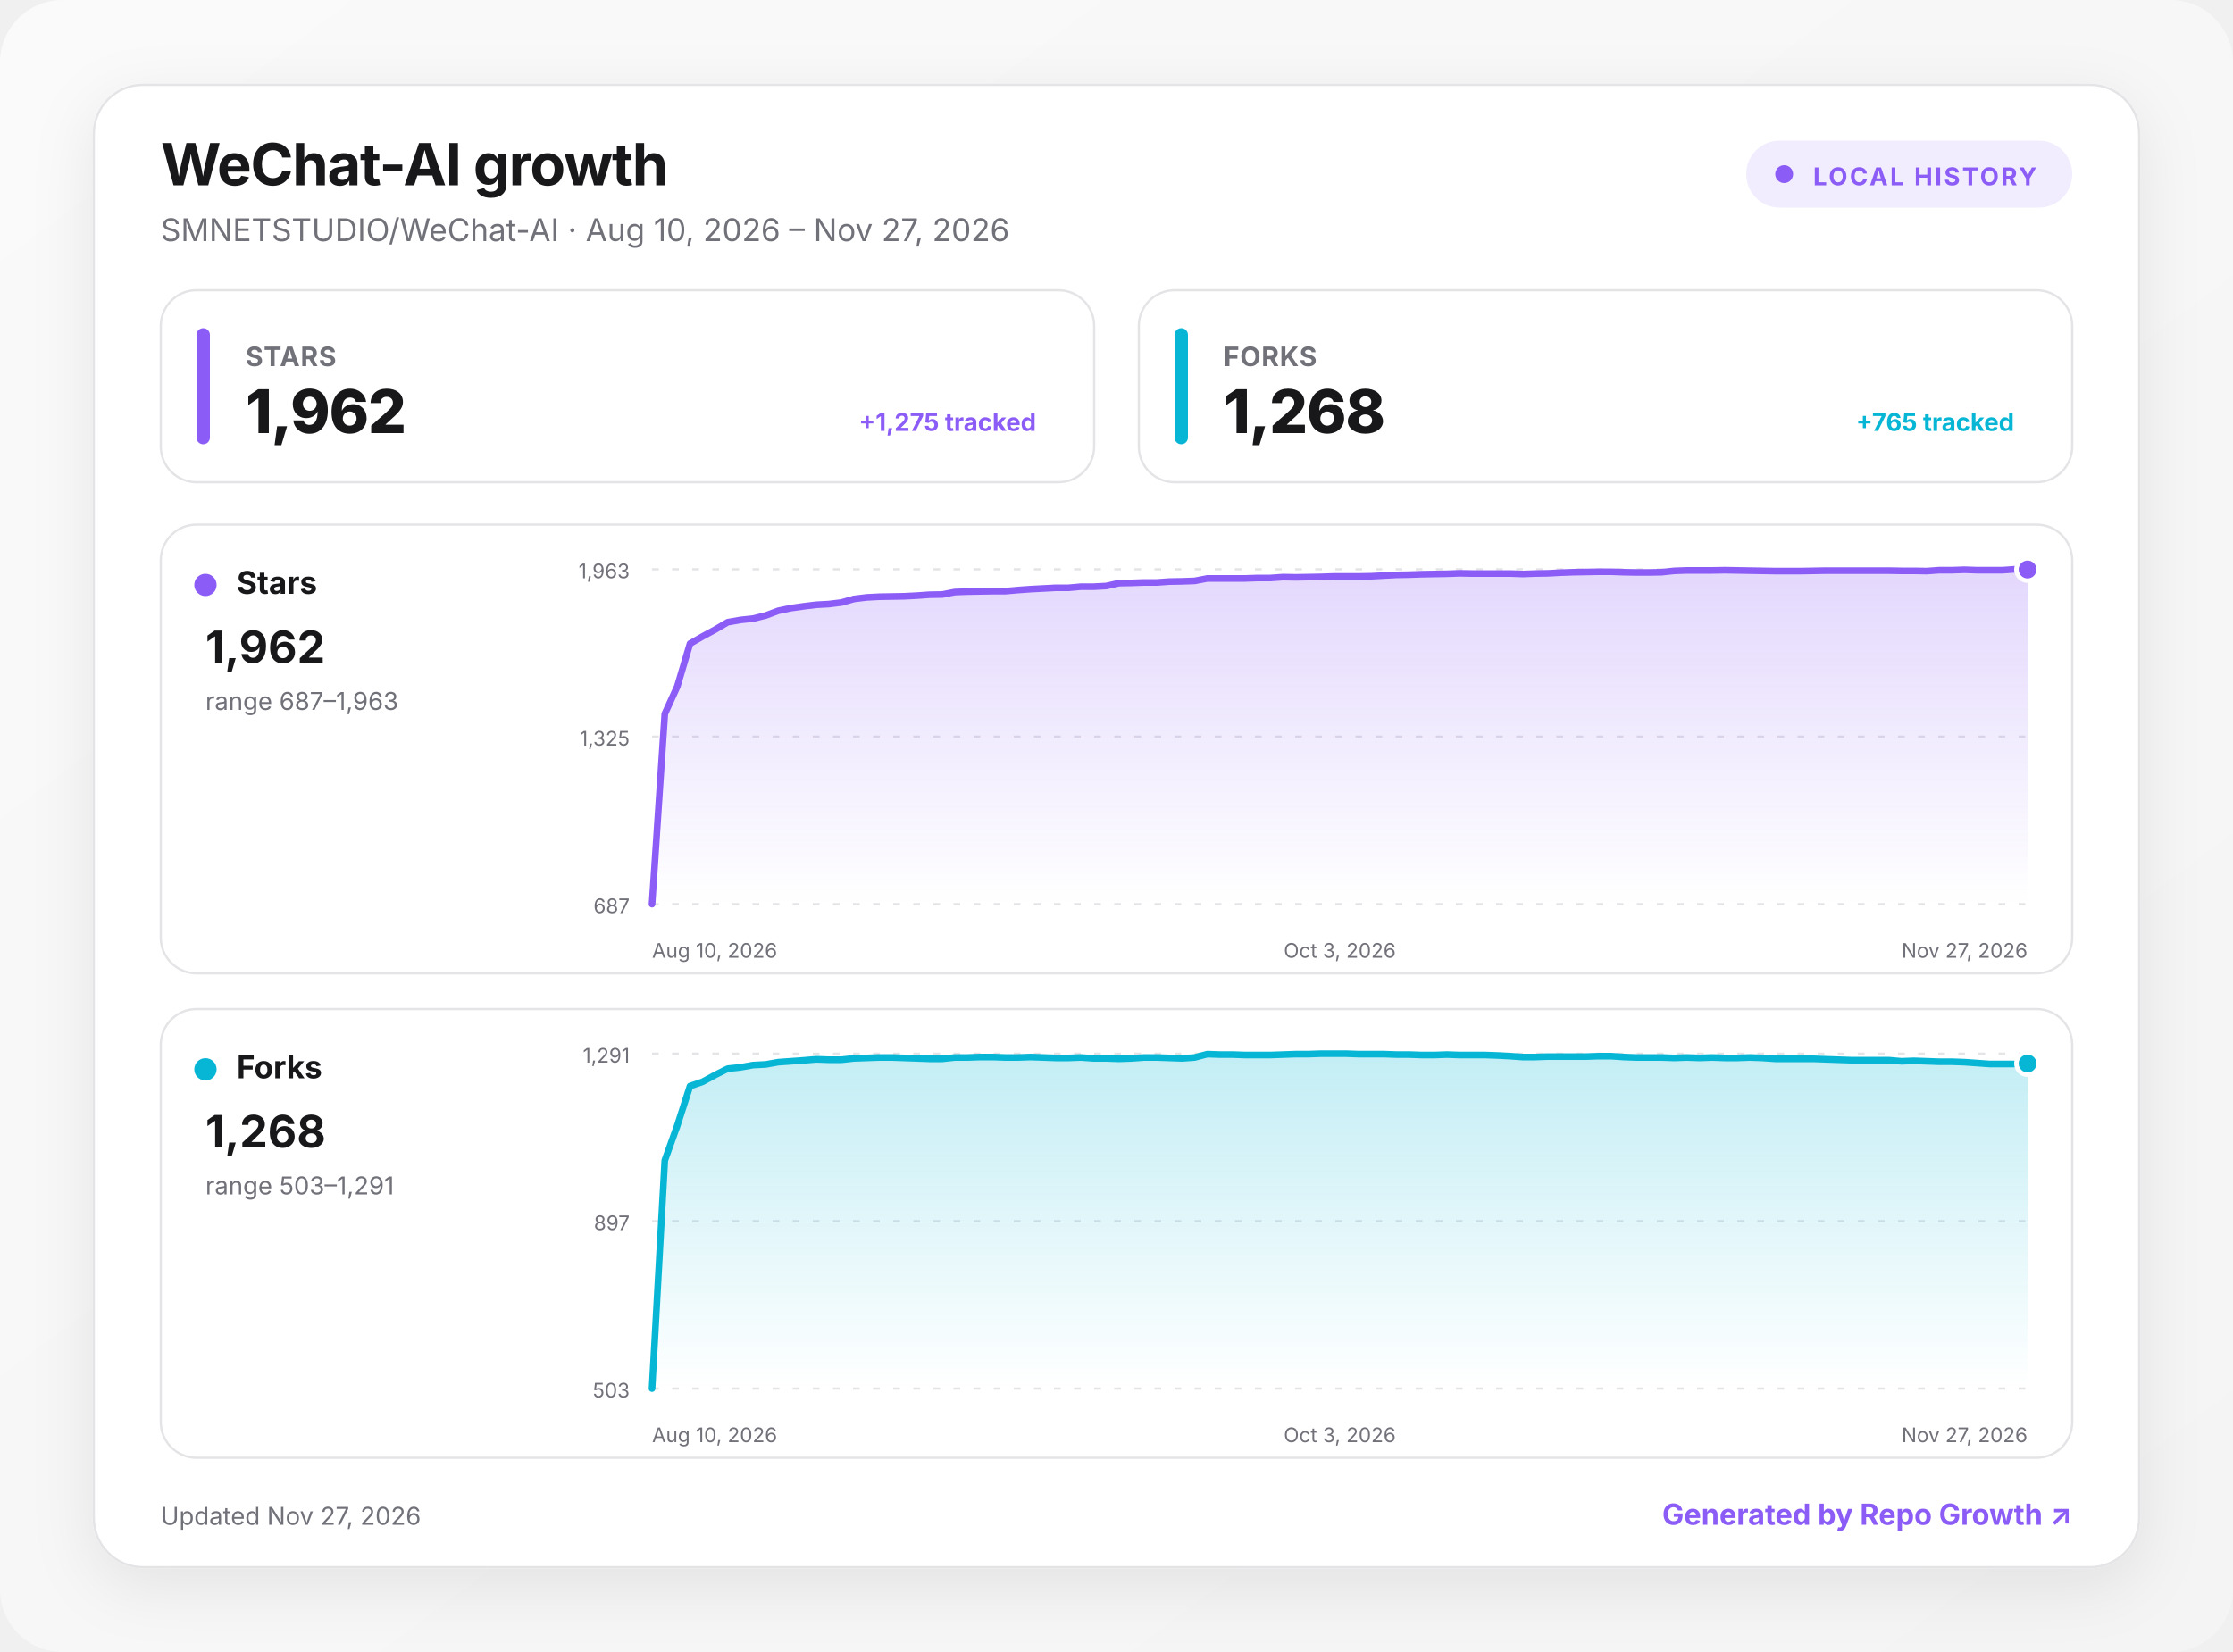
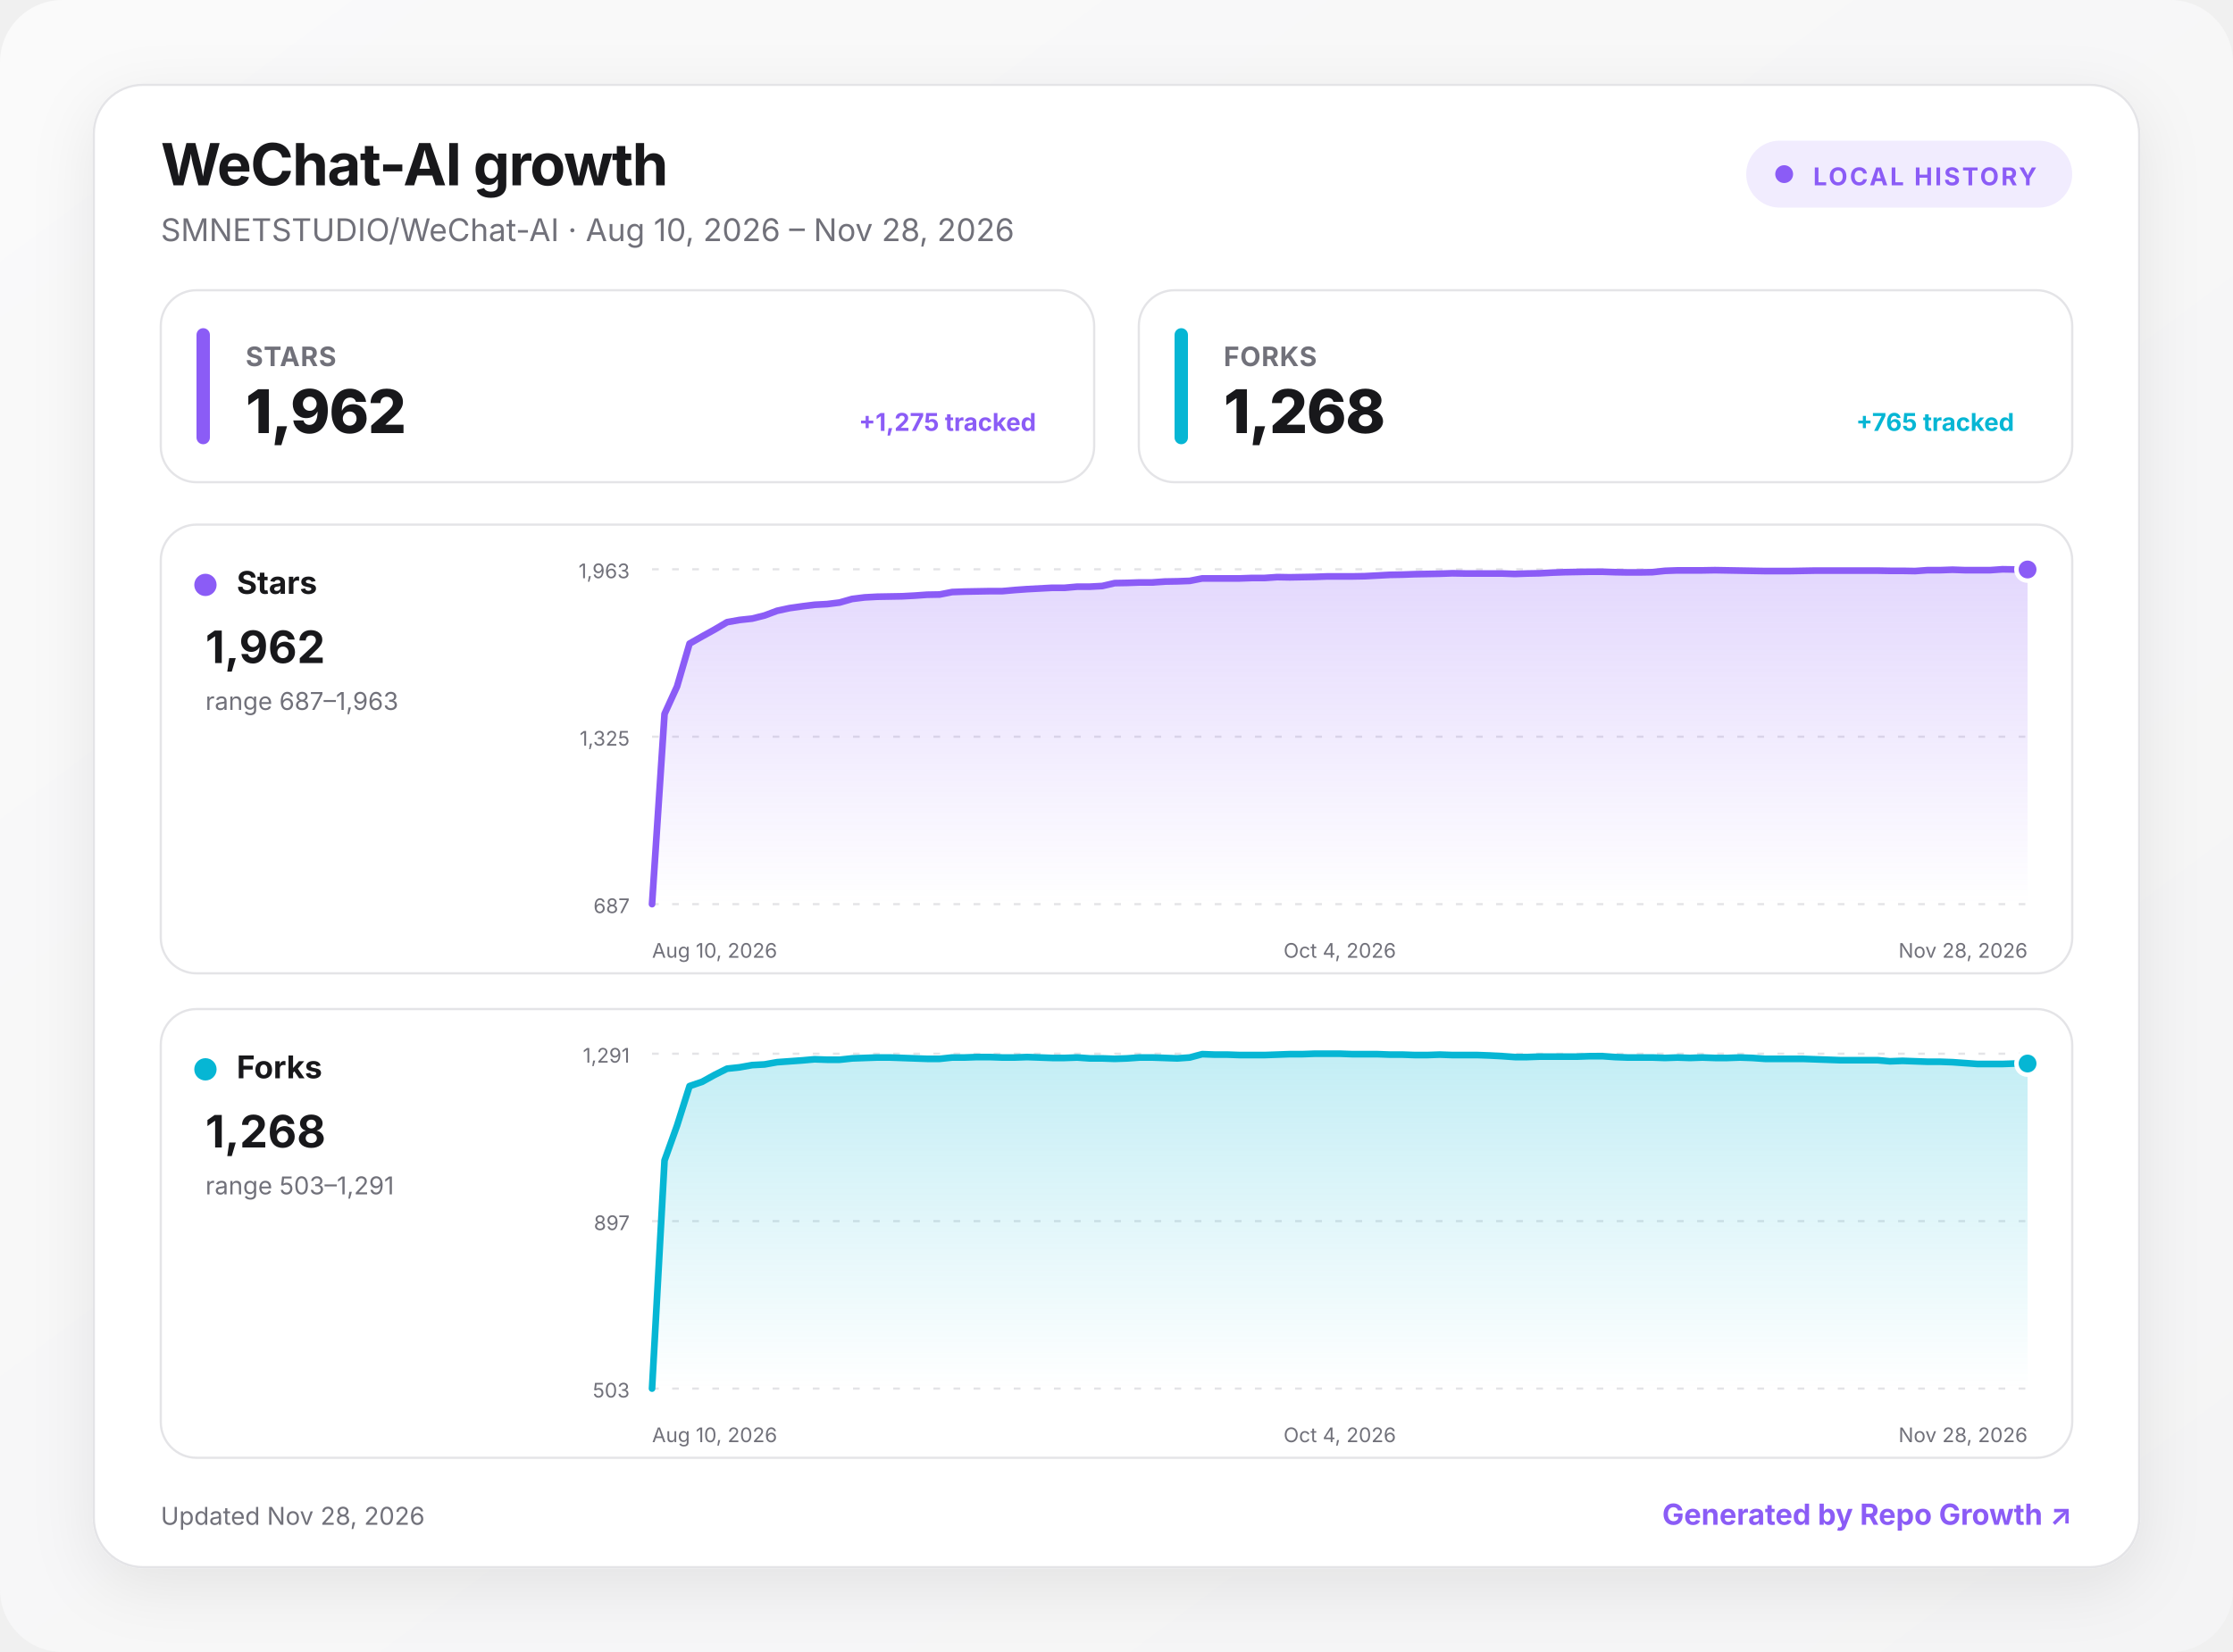
<svg xmlns="http://www.w3.org/2000/svg" width="1000" height="740" viewBox="0 0 1000 740" role="img" aria-labelledby="title desc">
  <defs>
    <linearGradient id="background" x1="0" y1="0" x2="1" y2="1">
      <stop offset="0" stop-color="#fafafa" />
      <stop offset="1" stop-color="#f4f4f5" />
    </linearGradient>
    <linearGradient id="fill-stars" x1="0" y1="0" x2="0" y2="1">
      <stop offset="0" stop-color="#8b5cf6" stop-opacity=".24" />
      <stop offset="1" stop-color="#8b5cf6" stop-opacity="0" />
    </linearGradient>
    <linearGradient id="fill-forks" x1="0" y1="0" x2="0" y2="1">
      <stop offset="0" stop-color="#06b6d4" stop-opacity=".24" />
      <stop offset="1" stop-color="#06b6d4" stop-opacity="0" />
    </linearGradient>
    <filter id="shadow" x="-10%" y="-10%" width="120%" height="130%">
      <feDropShadow dx="0" dy="8" stdDeviation="14" flood-color="#18181b" flood-opacity=".08" />
    </filter>
    <style>
      :root { color-scheme: light dark; }
      .bg { fill: url(#background); }
      .surface { fill: #ffffff; stroke: #e4e4e7; }
      .panel { fill: #ffffff; stroke: #e4e4e7; }
      .primary { fill: #18181b; }
      .secondary { fill: #71717a; }
      .grid { stroke: #e4e4e7; }
      text { font-family: Inter, ui-sans-serif, system-ui, -apple-system, BlinkMacSystemFont, "Segoe UI", sans-serif; }
      @media (prefers-color-scheme: dark) {
        .bg { fill: #09090b; }
        .surface, .panel { fill: #111113; stroke: #27272a; }
        .primary { fill: #fafafa; }
        .secondary { fill: #a1a1aa; }
        .grid { stroke: #27272a; }
      }
    </style>
  </defs>
  <rect class="bg" width="1000" height="740" rx="28" />
  <g transform="translate(42 38)">
    <rect x="0" y="0" width="916" height="664" rx="22" class="surface" filter="url(#shadow)" />
    <text x="30" y="45" class="primary" font-size="26" font-weight="750" letter-spacing="-.5">WeChat-AI growth</text>
-     <text x="30" y="70" class="secondary" font-size="14">SMNETSTUDIO/WeChat-AI · Aug 10, 2026 – Nov 27, 2026</text>
+     <text x="30" y="70" class="secondary" font-size="14">SMNETSTUDIO/WeChat-AI · Aug 10, 2026 – Nov 28, 2026</text>
    <g transform="translate(740 25)">
      <rect width="146" height="30" rx="15" fill="#8b5cf6" fill-opacity=".12" />
      <circle cx="17" cy="15" r="4" fill="#8b5cf6" />
      <text x="30" y="20" fill="#8b5cf6" font-size="11" font-weight="700" letter-spacing="1">LOCAL HISTORY</text>
    </g>
    <g transform="translate(30 92)">
      <rect width="418" height="86" rx="16" class="panel" />
      <rect x="16" y="17" width="6" height="52" rx="3" fill="#8b5cf6" />
      <text x="38" y="34" class="secondary" font-size="12" font-weight="650" letter-spacing=".3">STARS</text>
      <text x="38" y="64" class="primary" font-size="27" font-weight="760" letter-spacing="-.5">1,962</text>
      <text x="392" y="63" text-anchor="end" fill="#8b5cf6" font-size="11" font-weight="650">+1,275 tracked</text>
    </g>
    <g transform="translate(468 92)">
      <rect width="418" height="86" rx="16" class="panel" />
      <rect x="16" y="17" width="6" height="52" rx="3" fill="#06b6d4" />
      <text x="38" y="34" class="secondary" font-size="12" font-weight="650" letter-spacing=".3">FORKS</text>
      <text x="38" y="64" class="primary" font-size="27" font-weight="760" letter-spacing="-.5">1,268</text>
      <text x="392" y="63" text-anchor="end" fill="#06b6d4" font-size="11" font-weight="650">+765 tracked</text>
    </g>
    <g transform="translate(30 197)">
      <rect width="856" height="201" rx="16" class="panel" />
      <circle cx="20" cy="27" r="5" fill="#8b5cf6" />
      <text x="34" y="31" class="primary" font-size="14" font-weight="700">Stars</text>
      <text x="20" y="62" class="primary" font-size="20" font-weight="750">1,962</text>
      <text x="20" y="83" class="secondary" font-size="11">range 687–1,963</text>
      <line x1="220" x2="836" y1="20" y2="20" class="grid" stroke-width="1" stroke-dasharray="3 6" />
      <text x="210" y="24" text-anchor="end" class="secondary" font-size="9">1,963</text>
      <line x1="220" x2="836" y1="95" y2="95" class="grid" stroke-width="1" stroke-dasharray="3 6" />
      <text x="210" y="99" text-anchor="end" class="secondary" font-size="9">1,325</text>
      <line x1="220" x2="836" y1="170" y2="170" class="grid" stroke-width="1" stroke-dasharray="3 6" />
      <text x="210" y="174" text-anchor="end" class="secondary" font-size="9">687</text>
-       <path d="M220 170 L225.7 84.8 L231.3 72.5 L237 53.3 L242.6 50.1 L248.3 47 L253.9 43.7 L259.6 42.7 L265.2 42.1 L270.9 40.7 L276.5 38.6 L282.2 37.4 L287.8 36.6 L293.5 35.9 L299.1 35.6 L304.8 34.9 L310.4 33.3 L316.1 32.6 L321.7 32.3 L327.4 32.2 L333 32.1 L338.7 31.8 L344.3 31.4 L350 31.3 L355.6 30.2 L361.3 30 L366.9 29.9 L372.6 29.8 L378.2 29.8 L383.9 29.3 L389.5 28.9 L395.2 28.6 L400.8 28.3 L406.5 28.3 L412.1 27.8 L417.8 27.8 L423.4 27.5 L429.1 26.2 L434.8 26.1 L440.4 25.9 L446.1 25.9 L451.7 25.5 L457.4 25.4 L463 25.2 L468.7 24.1 L474.3 24.1 L480 24.1 L485.6 24.1 L491.3 23.9 L496.9 23.9 L502.6 23.5 L508.2 23.6 L513.9 23.5 L519.5 23.4 L525.2 23.2 L530.8 23.2 L536.5 23.2 L542.1 23.1 L547.8 22.8 L553.4 22.5 L559.1 22.4 L564.7 22.2 L570.4 22.1 L576 22 L581.7 21.8 L587.3 21.9 L593 21.9 L598.6 21.9 L604.3 21.9 L609.9 22.1 L615.6 21.9 L621.2 21.8 L626.9 21.5 L632.6 21.3 L638.2 21.2 L643.9 21.1 L649.5 21.1 L655.2 21.3 L660.8 21.4 L666.5 21.4 L672.1 21.3 L677.8 20.7 L683.4 20.5 L689.1 20.5 L694.7 20.5 L700.4 20.4 L706 20.5 L711.7 20.6 L717.3 20.7 L723 20.8 L728.6 20.8 L734.3 20.8 L739.9 20.7 L745.6 20.6 L751.2 20.6 L756.9 20.6 L762.5 20.6 L768.2 20.6 L773.8 20.6 L779.5 20.7 L785.1 20.7 L790.8 20.8 L796.4 20.4 L802.1 20.4 L807.7 20.2 L813.4 20.4 L819 20.4 L824.7 20.4 L830.3 20 L836 20.1 L836 170 L220 170 Z" fill="url(#fill-stars)" />
-       <path d="M220 170 L225.7 84.8 L231.3 72.5 L237 53.3 L242.6 50.1 L248.3 47 L253.9 43.7 L259.6 42.7 L265.2 42.1 L270.9 40.7 L276.5 38.6 L282.2 37.4 L287.8 36.6 L293.5 35.9 L299.1 35.6 L304.8 34.9 L310.4 33.3 L316.1 32.6 L321.7 32.3 L327.4 32.2 L333 32.1 L338.7 31.8 L344.3 31.4 L350 31.3 L355.6 30.2 L361.3 30 L366.9 29.9 L372.6 29.8 L378.2 29.8 L383.9 29.3 L389.5 28.9 L395.2 28.6 L400.8 28.3 L406.5 28.3 L412.1 27.8 L417.8 27.8 L423.4 27.5 L429.1 26.2 L434.8 26.1 L440.4 25.9 L446.1 25.9 L451.7 25.5 L457.4 25.4 L463 25.2 L468.7 24.1 L474.3 24.1 L480 24.1 L485.6 24.1 L491.3 23.9 L496.9 23.9 L502.6 23.5 L508.2 23.6 L513.9 23.5 L519.5 23.4 L525.2 23.2 L530.8 23.2 L536.5 23.2 L542.1 23.1 L547.8 22.8 L553.4 22.5 L559.1 22.4 L564.7 22.2 L570.4 22.1 L576 22 L581.7 21.8 L587.3 21.9 L593 21.9 L598.6 21.9 L604.3 21.9 L609.9 22.1 L615.6 21.9 L621.2 21.8 L626.9 21.5 L632.6 21.3 L638.2 21.2 L643.9 21.1 L649.5 21.1 L655.2 21.3 L660.8 21.4 L666.5 21.4 L672.1 21.3 L677.8 20.7 L683.4 20.5 L689.1 20.5 L694.7 20.5 L700.4 20.4 L706 20.5 L711.7 20.6 L717.3 20.7 L723 20.8 L728.6 20.8 L734.3 20.8 L739.9 20.7 L745.6 20.6 L751.2 20.6 L756.9 20.6 L762.5 20.6 L768.2 20.6 L773.8 20.6 L779.5 20.7 L785.1 20.7 L790.8 20.8 L796.4 20.4 L802.1 20.4 L807.7 20.2 L813.4 20.4 L819 20.4 L824.7 20.4 L830.3 20 L836 20.1" fill="none" stroke="#8b5cf6" stroke-width="3" stroke-linecap="round" stroke-linejoin="round" />
+       <path d="M220 170 L225.6 84.8 L231.2 72.5 L236.8 53.3 L242.4 50.1 L248 47 L253.6 43.7 L259.2 42.7 L264.8 42.1 L270.4 40.7 L276 38.6 L281.6 37.4 L287.2 36.6 L292.8 35.9 L298.4 35.6 L304 34.9 L309.6 33.3 L315.2 32.6 L320.8 32.3 L326.4 32.2 L332 32.1 L337.6 31.8 L343.2 31.4 L348.8 31.3 L354.4 30.2 L360 30 L365.6 29.9 L371.2 29.8 L376.8 29.8 L382.4 29.3 L388 28.9 L393.6 28.6 L399.2 28.3 L404.8 28.3 L410.4 27.8 L416 27.8 L421.6 27.5 L427.2 26.2 L432.8 26.1 L438.4 25.9 L444 25.9 L449.6 25.5 L455.2 25.4 L460.8 25.2 L466.4 24.1 L472 24.1 L477.6 24.1 L483.2 24.1 L488.8 23.9 L494.4 23.9 L500 23.5 L505.6 23.6 L511.2 23.5 L516.8 23.4 L522.4 23.2 L528 23.2 L533.6 23.2 L539.2 23.1 L544.8 22.8 L550.4 22.5 L556 22.4 L561.6 22.2 L567.2 22.1 L572.8 22 L578.4 21.8 L584 21.9 L589.6 21.9 L595.2 21.9 L600.8 21.9 L606.4 22.1 L612 21.9 L617.6 21.8 L623.2 21.5 L628.8 21.3 L634.4 21.2 L640 21.1 L645.6 21.1 L651.2 21.3 L656.8 21.4 L662.4 21.4 L668 21.3 L673.6 20.7 L679.2 20.5 L684.8 20.5 L690.4 20.5 L696 20.4 L701.6 20.5 L707.2 20.6 L712.8 20.7 L718.4 20.8 L724 20.8 L729.6 20.8 L735.2 20.7 L740.8 20.6 L746.4 20.6 L752 20.6 L757.6 20.6 L763.2 20.6 L768.8 20.6 L774.4 20.7 L780 20.7 L785.6 20.8 L791.2 20.4 L796.8 20.4 L802.4 20.2 L808 20.4 L813.6 20.4 L819.2 20.4 L824.8 20 L830.4 20.1 L836 20.1 L836 170 L220 170 Z" fill="url(#fill-stars)" />
+       <path d="M220 170 L225.6 84.8 L231.2 72.5 L236.8 53.3 L242.4 50.1 L248 47 L253.6 43.7 L259.2 42.7 L264.8 42.1 L270.4 40.7 L276 38.6 L281.6 37.4 L287.2 36.6 L292.8 35.9 L298.4 35.6 L304 34.9 L309.6 33.3 L315.2 32.6 L320.8 32.3 L326.4 32.2 L332 32.1 L337.6 31.8 L343.2 31.4 L348.8 31.3 L354.4 30.2 L360 30 L365.6 29.9 L371.2 29.8 L376.8 29.8 L382.4 29.3 L388 28.9 L393.6 28.6 L399.2 28.3 L404.8 28.3 L410.4 27.8 L416 27.8 L421.6 27.5 L427.2 26.2 L432.8 26.1 L438.4 25.9 L444 25.9 L449.6 25.5 L455.2 25.4 L460.8 25.2 L466.4 24.1 L472 24.1 L477.6 24.1 L483.2 24.1 L488.8 23.9 L494.4 23.9 L500 23.5 L505.6 23.6 L511.2 23.5 L516.8 23.4 L522.4 23.2 L528 23.2 L533.6 23.2 L539.2 23.1 L544.8 22.8 L550.4 22.5 L556 22.4 L561.6 22.2 L567.2 22.1 L572.8 22 L578.4 21.8 L584 21.9 L589.6 21.9 L595.2 21.9 L600.8 21.9 L606.4 22.1 L612 21.9 L617.6 21.8 L623.2 21.5 L628.8 21.3 L634.4 21.2 L640 21.1 L645.6 21.1 L651.2 21.3 L656.8 21.4 L662.4 21.4 L668 21.3 L673.6 20.7 L679.2 20.5 L684.8 20.5 L690.4 20.5 L696 20.4 L701.6 20.5 L707.2 20.6 L712.8 20.7 L718.4 20.8 L724 20.8 L729.6 20.8 L735.2 20.7 L740.8 20.6 L746.4 20.6 L752 20.6 L757.6 20.6 L763.2 20.6 L768.8 20.6 L774.4 20.7 L780 20.7 L785.6 20.8 L791.2 20.4 L796.8 20.4 L802.4 20.2 L808 20.4 L813.6 20.4 L819.2 20.4 L824.8 20 L830.4 20.1 L836 20.1" fill="none" stroke="#8b5cf6" stroke-width="3" stroke-linecap="round" stroke-linejoin="round" />
      <circle cx="836" cy="20.1" r="5" fill="#8b5cf6" stroke="#fff" stroke-width="2" />
      <text x="220" y="194" text-anchor="start" class="secondary" font-size="9">Aug 10, 2026</text>
-       <text x="528" y="194" text-anchor="middle" class="secondary" font-size="9">Oct 3, 2026</text>
-       <text x="836" y="194" text-anchor="end" class="secondary" font-size="9">Nov 27, 2026</text>
+       <text x="528" y="194" text-anchor="middle" class="secondary" font-size="9">Oct 4, 2026</text>
+       <text x="836" y="194" text-anchor="end" class="secondary" font-size="9">Nov 28, 2026</text>
    </g>
    <g transform="translate(30 414)">
      <rect width="856" height="201" rx="16" class="panel" />
      <circle cx="20" cy="27" r="5" fill="#06b6d4" />
      <text x="34" y="31" class="primary" font-size="14" font-weight="700">Forks</text>
      <text x="20" y="62" class="primary" font-size="20" font-weight="750">1,268</text>
      <text x="20" y="83" class="secondary" font-size="11">range 503–1,291</text>
      <line x1="220" x2="836" y1="20" y2="20" class="grid" stroke-width="1" stroke-dasharray="3 6" />
      <text x="210" y="24" text-anchor="end" class="secondary" font-size="9">1,291</text>
      <line x1="220" x2="836" y1="95" y2="95" class="grid" stroke-width="1" stroke-dasharray="3 6" />
      <text x="210" y="99" text-anchor="end" class="secondary" font-size="9">897</text>
      <line x1="220" x2="836" y1="170" y2="170" class="grid" stroke-width="1" stroke-dasharray="3 6" />
      <text x="210" y="174" text-anchor="end" class="secondary" font-size="9">503</text>
-       <path d="M220 170 L225.7 67.8 L231.3 52.2 L237 34.5 L242.6 32.6 L248.3 29.5 L253.9 26.7 L259.6 26.1 L265.2 25.1 L270.9 24.8 L276.5 23.8 L282.2 23.4 L287.8 23 L293.5 22.5 L299.1 22.7 L304.8 22.7 L310.4 22.1 L316.1 21.9 L321.7 21.7 L327.4 21.7 L333 21.9 L338.7 22.1 L344.3 22.3 L350 22.3 L355.6 21.7 L361.3 21.7 L366.9 21.5 L372.6 21.5 L378.2 21.7 L383.9 21.7 L389.5 21.5 L395.2 21.7 L400.8 21.9 L406.5 21.9 L412.1 21.7 L417.8 22.1 L423.4 22.1 L429.1 22.3 L434.8 22.1 L440.4 21.7 L446.1 21.7 L451.7 21.9 L457.4 22.1 L463 21.7 L468.7 20.2 L474.3 20.4 L480 20.4 L485.6 20.6 L491.3 20.6 L496.9 20.6 L502.6 20.4 L508.2 20.2 L513.9 20.2 L519.5 20 L525.2 20 L530.8 20 L536.5 20.2 L542.1 20.2 L547.8 20.2 L553.4 20.4 L559.1 20.4 L564.7 20.6 L570.4 20.6 L576 20.4 L581.7 20.6 L587.3 20.6 L593 20.6 L598.6 20.8 L604.3 21.1 L609.9 21.5 L615.6 21.5 L621.2 21.3 L626.9 21.3 L632.6 21.3 L638.2 21.3 L643.9 21.1 L649.5 21.1 L655.2 21.5 L660.8 21.7 L666.5 21.7 L672.1 21.7 L677.8 21.9 L683.4 21.7 L689.1 21.9 L694.7 21.7 L700.4 21.9 L706 21.9 L711.7 21.7 L717.3 21.9 L723 22.3 L728.6 22.3 L734.3 22.3 L739.9 22.3 L745.6 22.5 L751.2 22.7 L756.9 22.9 L762.5 22.9 L768.2 22.9 L773.8 22.9 L779.5 23.4 L785.1 23.2 L790.8 23.4 L796.4 23.6 L802.1 23.6 L807.7 23.8 L813.4 24.2 L819 24.6 L824.7 24.6 L830.3 24.6 L836 24.4 L836 170 L220 170 Z" fill="url(#fill-forks)" />
-       <path d="M220 170 L225.7 67.8 L231.3 52.2 L237 34.5 L242.6 32.6 L248.3 29.5 L253.9 26.7 L259.6 26.1 L265.2 25.1 L270.9 24.8 L276.5 23.8 L282.2 23.4 L287.8 23 L293.5 22.5 L299.1 22.7 L304.8 22.7 L310.4 22.1 L316.1 21.9 L321.7 21.7 L327.4 21.7 L333 21.9 L338.7 22.1 L344.3 22.3 L350 22.3 L355.6 21.7 L361.3 21.7 L366.9 21.5 L372.6 21.5 L378.2 21.7 L383.9 21.7 L389.5 21.5 L395.2 21.7 L400.8 21.9 L406.5 21.9 L412.1 21.7 L417.8 22.1 L423.4 22.1 L429.1 22.3 L434.8 22.1 L440.4 21.7 L446.1 21.7 L451.7 21.9 L457.4 22.1 L463 21.7 L468.7 20.2 L474.3 20.4 L480 20.4 L485.6 20.6 L491.3 20.6 L496.9 20.6 L502.6 20.4 L508.2 20.2 L513.9 20.2 L519.5 20 L525.2 20 L530.8 20 L536.5 20.2 L542.1 20.2 L547.8 20.2 L553.4 20.4 L559.1 20.4 L564.7 20.6 L570.4 20.6 L576 20.4 L581.7 20.6 L587.3 20.6 L593 20.6 L598.6 20.8 L604.3 21.1 L609.9 21.5 L615.6 21.5 L621.2 21.3 L626.9 21.3 L632.6 21.3 L638.2 21.3 L643.9 21.1 L649.5 21.1 L655.2 21.5 L660.8 21.7 L666.5 21.7 L672.1 21.7 L677.8 21.9 L683.4 21.7 L689.1 21.9 L694.7 21.7 L700.4 21.9 L706 21.9 L711.7 21.7 L717.3 21.9 L723 22.3 L728.6 22.3 L734.3 22.3 L739.9 22.3 L745.6 22.5 L751.2 22.7 L756.9 22.9 L762.5 22.9 L768.2 22.9 L773.8 22.9 L779.5 23.4 L785.1 23.2 L790.8 23.4 L796.4 23.6 L802.1 23.6 L807.7 23.8 L813.4 24.2 L819 24.6 L824.7 24.6 L830.3 24.6 L836 24.4" fill="none" stroke="#06b6d4" stroke-width="3" stroke-linecap="round" stroke-linejoin="round" />
+       <path d="M220 170 L225.6 67.8 L231.2 52.2 L236.8 34.5 L242.4 32.6 L248 29.5 L253.6 26.7 L259.2 26.1 L264.8 25.1 L270.4 24.8 L276 23.8 L281.6 23.4 L287.2 23 L292.8 22.5 L298.4 22.7 L304 22.7 L309.6 22.1 L315.2 21.9 L320.8 21.7 L326.4 21.7 L332 21.9 L337.6 22.1 L343.2 22.3 L348.8 22.3 L354.4 21.7 L360 21.7 L365.6 21.5 L371.2 21.5 L376.8 21.7 L382.4 21.7 L388 21.5 L393.6 21.7 L399.2 21.9 L404.8 21.9 L410.4 21.7 L416 22.1 L421.6 22.1 L427.2 22.3 L432.8 22.1 L438.4 21.7 L444 21.7 L449.6 21.9 L455.2 22.1 L460.8 21.7 L466.4 20.2 L472 20.4 L477.6 20.4 L483.2 20.6 L488.8 20.6 L494.4 20.6 L500 20.4 L505.6 20.2 L511.2 20.2 L516.8 20 L522.4 20 L528 20 L533.6 20.2 L539.2 20.2 L544.8 20.2 L550.4 20.4 L556 20.4 L561.6 20.6 L567.2 20.6 L572.8 20.4 L578.4 20.6 L584 20.6 L589.6 20.6 L595.2 20.8 L600.8 21.1 L606.4 21.5 L612 21.5 L617.6 21.3 L623.2 21.3 L628.8 21.3 L634.4 21.3 L640 21.1 L645.6 21.1 L651.2 21.5 L656.8 21.7 L662.4 21.7 L668 21.7 L673.6 21.9 L679.2 21.7 L684.8 21.9 L690.4 21.7 L696 21.9 L701.6 21.9 L707.2 21.7 L712.8 21.9 L718.4 22.3 L724 22.3 L729.6 22.3 L735.2 22.3 L740.8 22.5 L746.4 22.7 L752 22.9 L757.6 22.9 L763.2 22.9 L768.8 22.9 L774.4 23.4 L780 23.2 L785.6 23.4 L791.2 23.6 L796.8 23.6 L802.4 23.8 L808 24.2 L813.6 24.6 L819.2 24.6 L824.8 24.6 L830.4 24.4 L836 24.4 L836 170 L220 170 Z" fill="url(#fill-forks)" />
+       <path d="M220 170 L225.6 67.8 L231.2 52.2 L236.8 34.5 L242.4 32.6 L248 29.5 L253.6 26.7 L259.2 26.1 L264.8 25.1 L270.4 24.8 L276 23.8 L281.6 23.4 L287.2 23 L292.8 22.5 L298.4 22.7 L304 22.7 L309.6 22.1 L315.2 21.9 L320.8 21.7 L326.4 21.7 L332 21.9 L337.6 22.1 L343.2 22.3 L348.8 22.3 L354.4 21.7 L360 21.7 L365.6 21.5 L371.2 21.5 L376.8 21.7 L382.4 21.7 L388 21.5 L393.6 21.7 L399.2 21.9 L404.8 21.9 L410.4 21.7 L416 22.1 L421.6 22.1 L427.2 22.3 L432.8 22.1 L438.4 21.7 L444 21.7 L449.6 21.9 L455.2 22.1 L460.8 21.7 L466.4 20.2 L472 20.4 L477.6 20.4 L483.2 20.6 L488.8 20.6 L494.4 20.6 L500 20.4 L505.6 20.2 L511.2 20.2 L516.8 20 L522.4 20 L528 20 L533.6 20.2 L539.2 20.2 L544.8 20.2 L550.4 20.4 L556 20.4 L561.6 20.6 L567.2 20.6 L572.8 20.4 L578.4 20.6 L584 20.6 L589.6 20.6 L595.2 20.8 L600.8 21.1 L606.4 21.5 L612 21.5 L617.6 21.3 L623.2 21.3 L628.8 21.3 L634.4 21.3 L640 21.1 L645.6 21.1 L651.2 21.5 L656.8 21.7 L662.4 21.7 L668 21.7 L673.6 21.9 L679.2 21.7 L684.8 21.9 L690.4 21.7 L696 21.9 L701.6 21.9 L707.2 21.7 L712.8 21.9 L718.4 22.3 L724 22.3 L729.6 22.3 L735.2 22.3 L740.8 22.5 L746.4 22.7 L752 22.9 L757.6 22.9 L763.2 22.9 L768.8 22.9 L774.4 23.4 L780 23.2 L785.6 23.4 L791.2 23.6 L796.8 23.6 L802.4 23.8 L808 24.2 L813.6 24.6 L819.2 24.6 L824.8 24.6 L830.4 24.4 L836 24.4" fill="none" stroke="#06b6d4" stroke-width="3" stroke-linecap="round" stroke-linejoin="round" />
      <circle cx="836" cy="24.4" r="5" fill="#06b6d4" stroke="#fff" stroke-width="2" />
      <text x="220" y="194" text-anchor="start" class="secondary" font-size="9">Aug 10, 2026</text>
-       <text x="528" y="194" text-anchor="middle" class="secondary" font-size="9">Oct 3, 2026</text>
-       <text x="836" y="194" text-anchor="end" class="secondary" font-size="9">Nov 27, 2026</text>
+       <text x="528" y="194" text-anchor="middle" class="secondary" font-size="9">Oct 4, 2026</text>
+       <text x="836" y="194" text-anchor="end" class="secondary" font-size="9">Nov 28, 2026</text>
    </g>
-     <text x="30" y="645" class="secondary" font-size="11">Updated Nov 27, 2026</text>
+     <text x="30" y="645" class="secondary" font-size="11">Updated Nov 28, 2026</text>
    <a href="https://github.com/MacRimi/repo-growth" target="_blank" aria-label="Open the Repo Growth project">
      <text x="886" y="645" fill="#8b5cf6" text-anchor="end" font-size="13" font-weight="700">Generated by Repo Growth ↗</text>
    </a>
  </g>
</svg>
